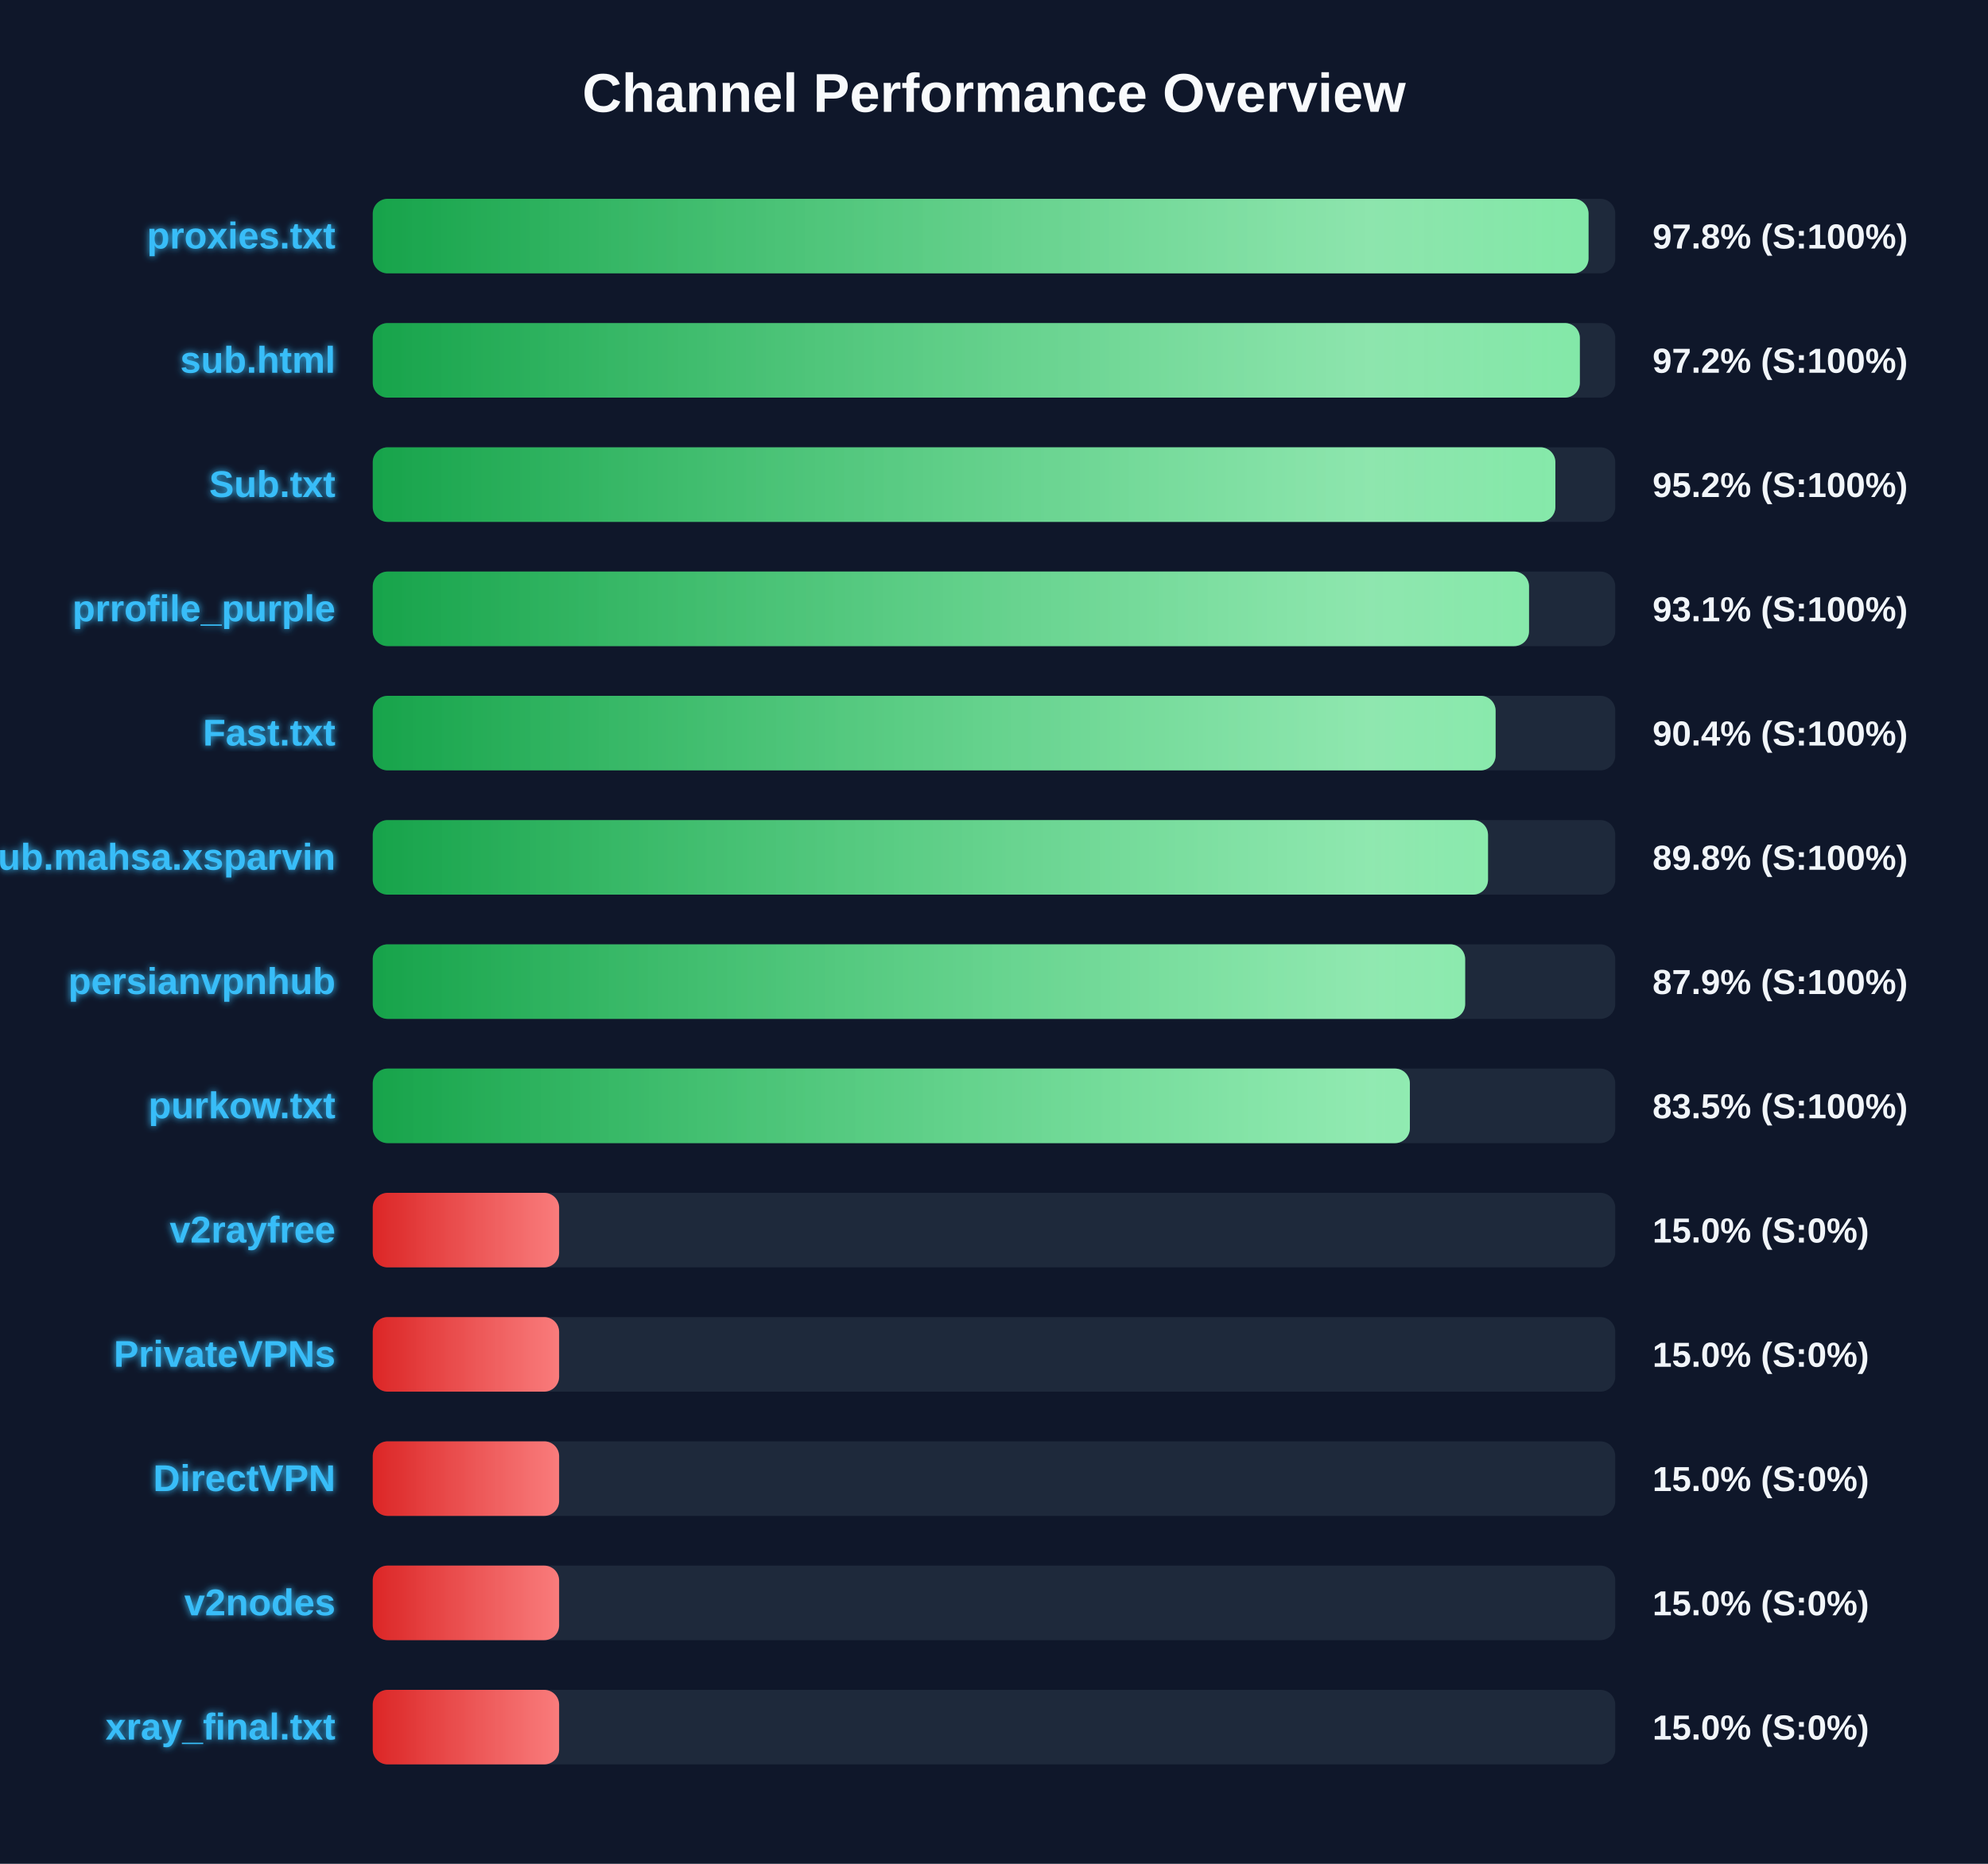
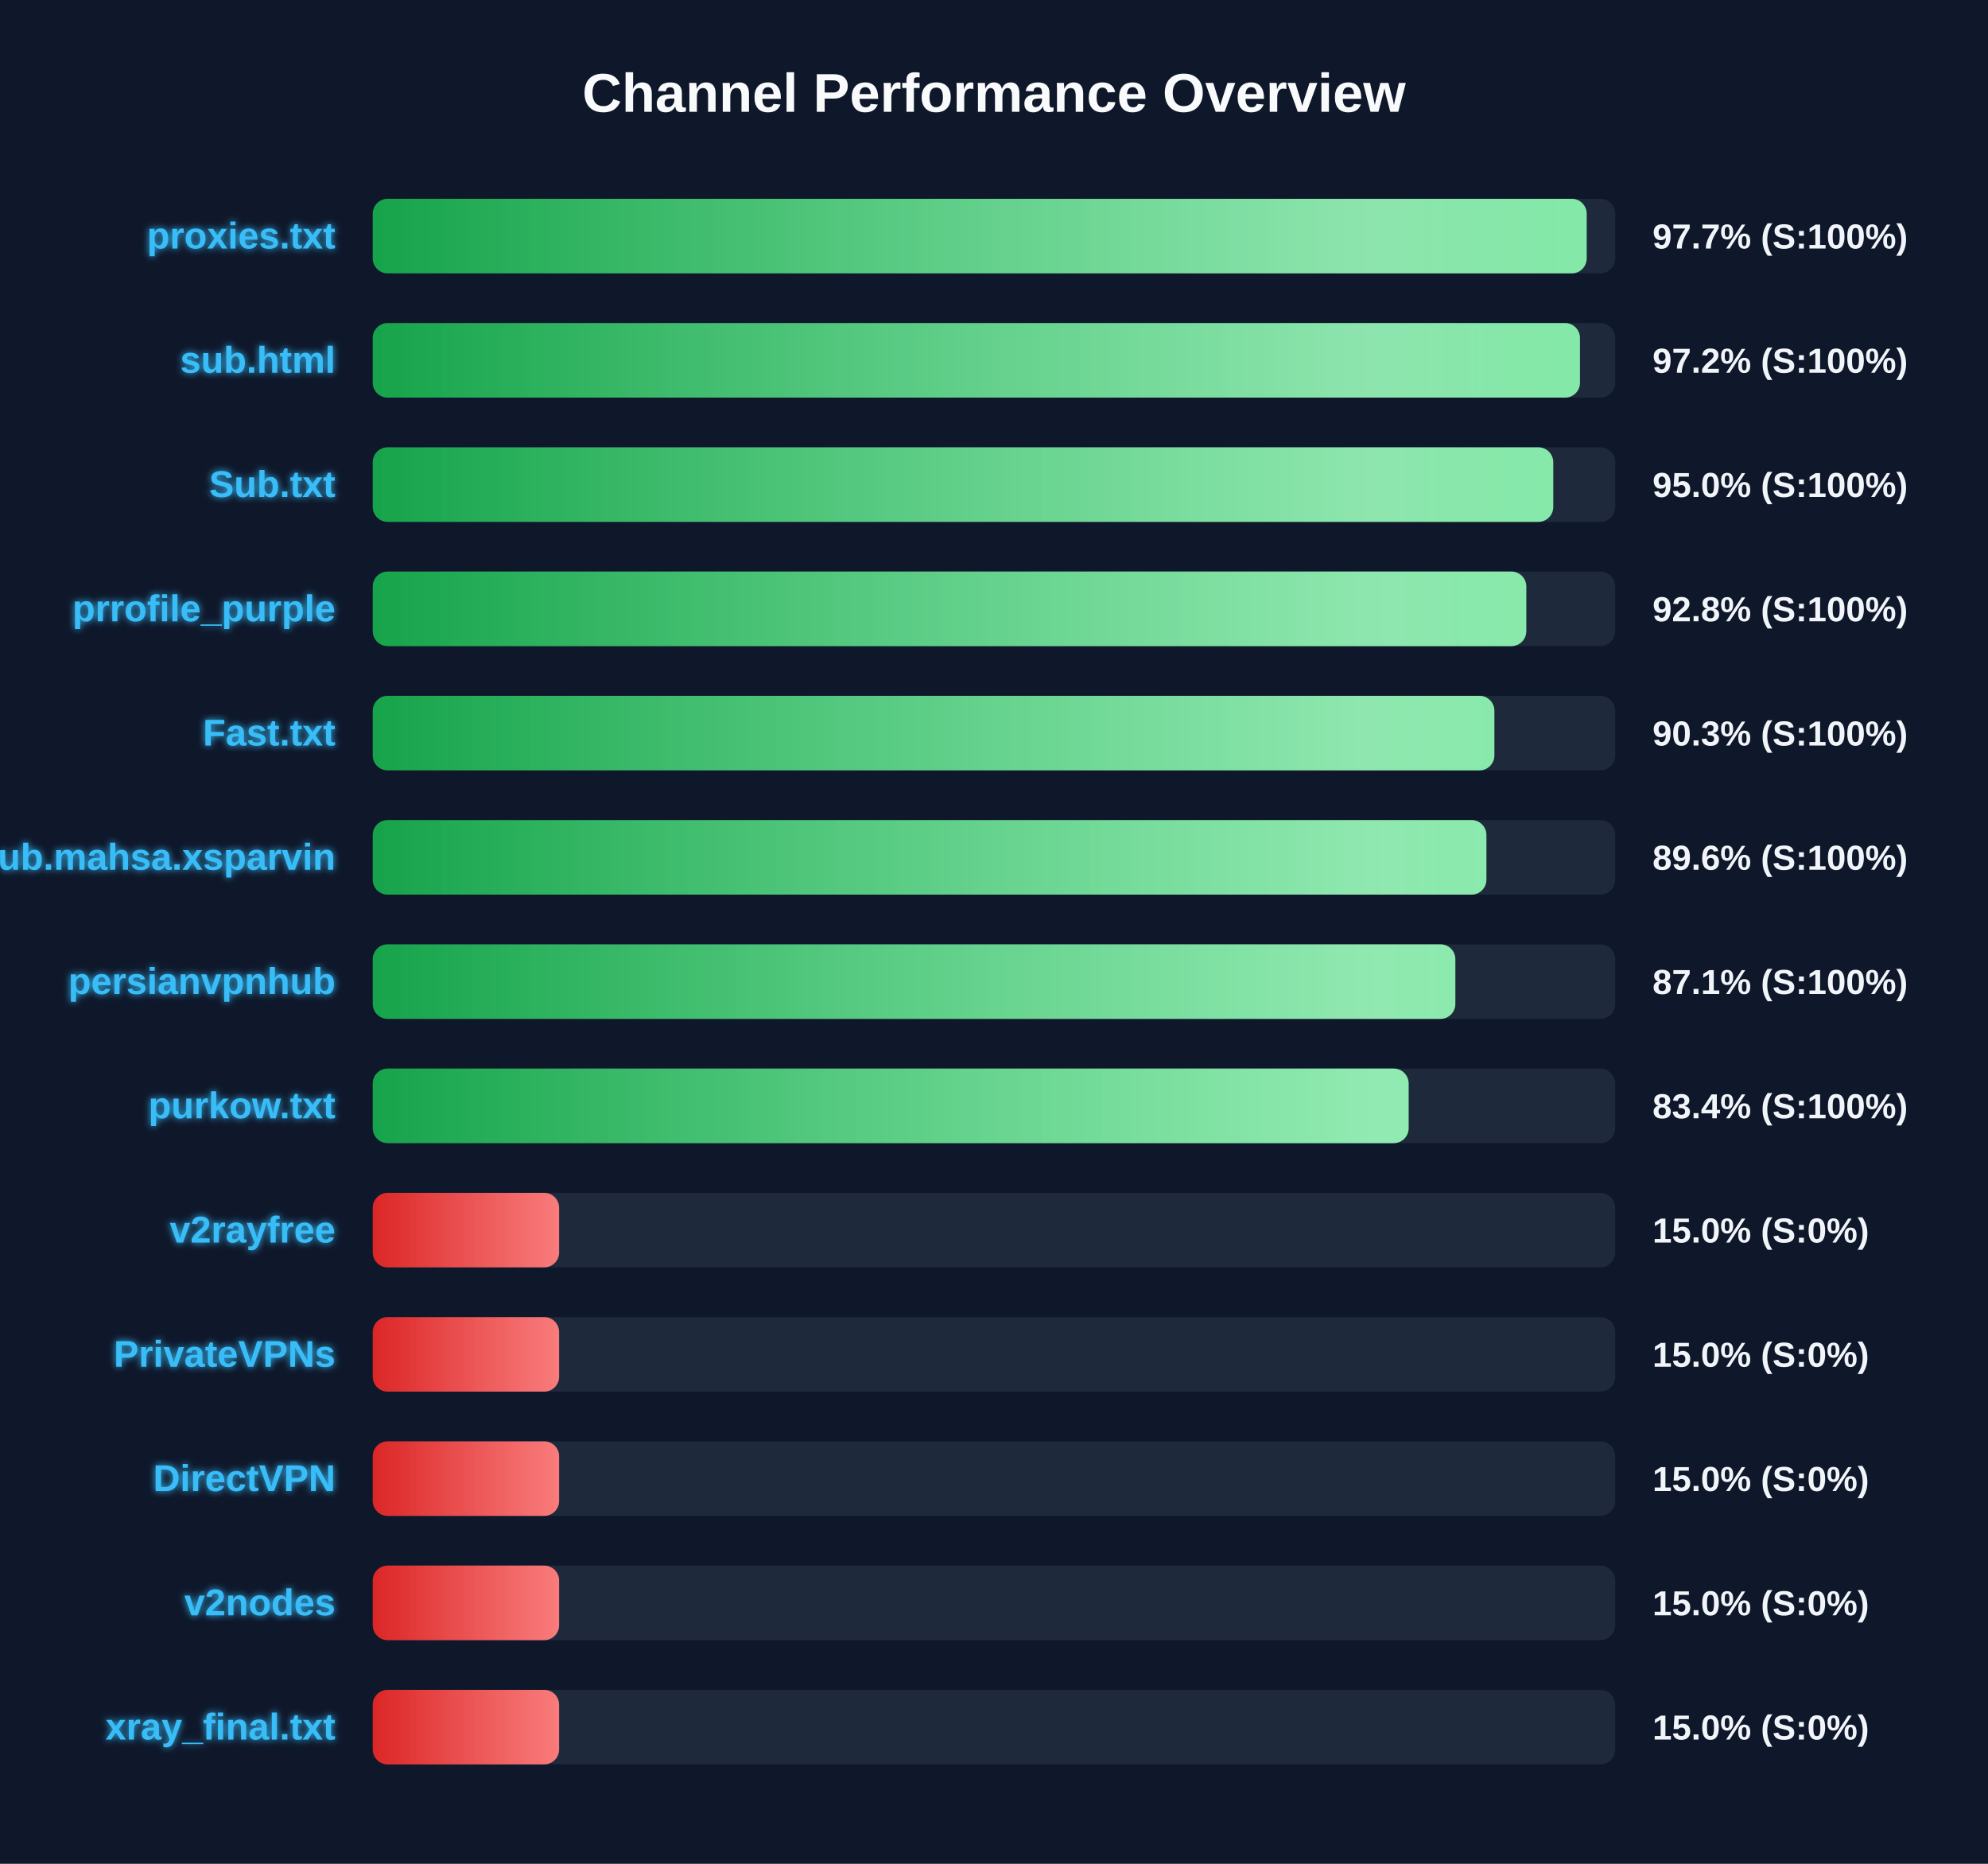
<svg xmlns="http://www.w3.org/2000/svg" width="800" height="750" version="1.1">
  <defs>
    <linearGradient id="grad-green" x1="0%" y1="0%" x2="100%" y2="0%">
      <stop offset="0%" stop-color="#16a34a" />
      <stop offset="100%" stop-color="#4ade80" />
    </linearGradient>
    <linearGradient id="grad-yellow" x1="0%" y1="0%" x2="100%" y2="0%">
      <stop offset="0%" stop-color="#ca8a04" />
      <stop offset="100%" stop-color="#fde047" />
    </linearGradient>
    <linearGradient id="grad-red" x1="0%" y1="0%" x2="100%" y2="0%">
      <stop offset="0%" stop-color="#dc2626" />
      <stop offset="100%" stop-color="#f87171" />
    </linearGradient>
    <linearGradient id="shimmer" x1="0%" y1="0%" x2="100%" y2="0%">
      <stop offset="0%" stop-color="rgba(255,255,255,0)" />
      <stop offset="50%" stop-color="rgba(255,255,255,0.4)" />
      <stop offset="100%" stop-color="rgba(255,255,255,0)" />
    </linearGradient>
    <filter id="glow" x="-20%" y="-20%" width="140%" height="140%">
      <feGaussianBlur stdDeviation="1.5" result="blur" />
      <feComposite in="SourceGraphic" in2="blur" operator="over" />
    </filter>
  </defs>
  <style>
        .bg-rect { fill: #0f172a; }
        .title { font: bold 22px 'Segoe UI', Arial, sans-serif; fill: #f8fafc; }
        .row { font: bold 15px 'Segoe UI', Arial, sans-serif; fill: #38bdf8; filter: url(#glow); }
        .score { font: bold 14px 'Segoe UI', Arial, sans-serif; fill: #f1f5f9; }
        @keyframes shimmer-anim {
            0% { transform: translateX(-100%); }
            100% { transform: translateX(200%); }
        }
        .shimmer-rect {
            animation: shimmer-anim 2.5s infinite linear;
        }
    </style>
  <rect width="100%" height="100%" class="bg-rect" />
  <text x="400" y="45" text-anchor="middle" class="title">Channel Performance Overview</text>
  <rect x="150" y="80" width="500" height="30" fill="#1e293b" rx="6" />
  <clipPath id="clip-0">
-     <rect x="150" y="80" width="489.25" height="30" rx="6" />
+     <rect x="150" y="80" width="488.5" height="30" rx="6" />
  </clipPath>
-   <rect x="150" y="80" width="489.25" height="30" fill="url(#grad-green)" rx="6" />
+   <rect x="150" y="80" width="488.5" height="30" fill="url(#grad-green)" rx="6" />
  <g clip-path="url(#clip-0)">
    <rect x="150" y="80" width="100%" height="30" fill="url(#shimmer)" class="shimmer-rect" />
  </g>
  <text x="135" y="100" text-anchor="end" class="row">proxies.txt</text>
-   <text x="665" y="100" text-anchor="start" class="score">97.8% (S:100%)</text>
+   <text x="665" y="100" text-anchor="start" class="score">97.7% (S:100%)</text>
  <rect x="150" y="130" width="500" height="30" fill="#1e293b" rx="6" />
  <clipPath id="clip-1">
-     <rect x="150" y="130" width="485.75" height="30" rx="6" />
+     <rect x="150" y="130" width="485.8" height="30" rx="6" />
  </clipPath>
-   <rect x="150" y="130" width="485.75" height="30" fill="url(#grad-green)" rx="6" />
+   <rect x="150" y="130" width="485.8" height="30" fill="url(#grad-green)" rx="6" />
  <g clip-path="url(#clip-1)">
    <rect x="150" y="130" width="100%" height="30" fill="url(#shimmer)" class="shimmer-rect" />
  </g>
  <text x="135" y="150" text-anchor="end" class="row">sub.html</text>
  <text x="665" y="150" text-anchor="start" class="score">97.2% (S:100%)</text>
  <rect x="150" y="180" width="500" height="30" fill="#1e293b" rx="6" />
  <clipPath id="clip-2">
-     <rect x="150" y="180" width="475.9" height="30" rx="6" />
+     <rect x="150" y="180" width="475.05" height="30" rx="6" />
  </clipPath>
-   <rect x="150" y="180" width="475.9" height="30" fill="url(#grad-green)" rx="6" />
+   <rect x="150" y="180" width="475.05" height="30" fill="url(#grad-green)" rx="6" />
  <g clip-path="url(#clip-2)">
    <rect x="150" y="180" width="100%" height="30" fill="url(#shimmer)" class="shimmer-rect" />
  </g>
  <text x="135" y="200" text-anchor="end" class="row">Sub.txt</text>
-   <text x="665" y="200" text-anchor="start" class="score">95.2% (S:100%)</text>
+   <text x="665" y="200" text-anchor="start" class="score">95.0% (S:100%)</text>
  <rect x="150" y="230" width="500" height="30" fill="#1e293b" rx="6" />
  <clipPath id="clip-3">
-     <rect x="150" y="230" width="465.3" height="30" rx="6" />
+     <rect x="150" y="230" width="464.2" height="30" rx="6" />
  </clipPath>
-   <rect x="150" y="230" width="465.3" height="30" fill="url(#grad-green)" rx="6" />
+   <rect x="150" y="230" width="464.2" height="30" fill="url(#grad-green)" rx="6" />
  <g clip-path="url(#clip-3)">
    <rect x="150" y="230" width="100%" height="30" fill="url(#shimmer)" class="shimmer-rect" />
  </g>
  <text x="135" y="250" text-anchor="end" class="row">prrofile_purple</text>
-   <text x="665" y="250" text-anchor="start" class="score">93.1% (S:100%)</text>
+   <text x="665" y="250" text-anchor="start" class="score">92.8% (S:100%)</text>
  <rect x="150" y="280" width="500" height="30" fill="#1e293b" rx="6" />
  <clipPath id="clip-4">
-     <rect x="150" y="280" width="451.85" height="30" rx="6" />
+     <rect x="150" y="280" width="451.35" height="30" rx="6" />
  </clipPath>
-   <rect x="150" y="280" width="451.85" height="30" fill="url(#grad-green)" rx="6" />
+   <rect x="150" y="280" width="451.35" height="30" fill="url(#grad-green)" rx="6" />
  <g clip-path="url(#clip-4)">
    <rect x="150" y="280" width="100%" height="30" fill="url(#shimmer)" class="shimmer-rect" />
  </g>
  <text x="135" y="300" text-anchor="end" class="row">Fast.txt</text>
-   <text x="665" y="300" text-anchor="start" class="score">90.4% (S:100%)</text>
+   <text x="665" y="300" text-anchor="start" class="score">90.3% (S:100%)</text>
  <rect x="150" y="330" width="500" height="30" fill="#1e293b" rx="6" />
  <clipPath id="clip-5">
-     <rect x="150" y="330" width="448.8" height="30" rx="6" />
+     <rect x="150" y="330" width="448.15" height="30" rx="6" />
  </clipPath>
-   <rect x="150" y="330" width="448.8" height="30" fill="url(#grad-green)" rx="6" />
+   <rect x="150" y="330" width="448.15" height="30" fill="url(#grad-green)" rx="6" />
  <g clip-path="url(#clip-5)">
    <rect x="150" y="330" width="100%" height="30" fill="url(#shimmer)" class="shimmer-rect" />
  </g>
  <text x="135" y="350" text-anchor="end" class="row">Sub.mahsa.xsparvin</text>
-   <text x="665" y="350" text-anchor="start" class="score">89.8% (S:100%)</text>
+   <text x="665" y="350" text-anchor="start" class="score">89.6% (S:100%)</text>
  <rect x="150" y="380" width="500" height="30" fill="#1e293b" rx="6" />
  <clipPath id="clip-6">
-     <rect x="150" y="380" width="439.6" height="30" rx="6" />
+     <rect x="150" y="380" width="435.65" height="30" rx="6" />
  </clipPath>
-   <rect x="150" y="380" width="439.6" height="30" fill="url(#grad-green)" rx="6" />
+   <rect x="150" y="380" width="435.65" height="30" fill="url(#grad-green)" rx="6" />
  <g clip-path="url(#clip-6)">
    <rect x="150" y="380" width="100%" height="30" fill="url(#shimmer)" class="shimmer-rect" />
  </g>
  <text x="135" y="400" text-anchor="end" class="row">persianvpnhub</text>
-   <text x="665" y="400" text-anchor="start" class="score">87.9% (S:100%)</text>
+   <text x="665" y="400" text-anchor="start" class="score">87.1% (S:100%)</text>
  <rect x="150" y="430" width="500" height="30" fill="#1e293b" rx="6" />
  <clipPath id="clip-7">
-     <rect x="150" y="430" width="417.35" height="30" rx="6" />
+     <rect x="150" y="430" width="416.85" height="30" rx="6" />
  </clipPath>
-   <rect x="150" y="430" width="417.35" height="30" fill="url(#grad-green)" rx="6" />
+   <rect x="150" y="430" width="416.85" height="30" fill="url(#grad-green)" rx="6" />
  <g clip-path="url(#clip-7)">
    <rect x="150" y="430" width="100%" height="30" fill="url(#shimmer)" class="shimmer-rect" />
  </g>
  <text x="135" y="450" text-anchor="end" class="row">purkow.txt</text>
-   <text x="665" y="450" text-anchor="start" class="score">83.5% (S:100%)</text>
+   <text x="665" y="450" text-anchor="start" class="score">83.4% (S:100%)</text>
  <rect x="150" y="480" width="500" height="30" fill="#1e293b" rx="6" />
  <clipPath id="clip-8">
    <rect x="150" y="480" width="75.0" height="30" rx="6" />
  </clipPath>
  <rect x="150" y="480" width="75.0" height="30" fill="url(#grad-red)" rx="6" />
  <g clip-path="url(#clip-8)">
    <rect x="150" y="480" width="100%" height="30" fill="url(#shimmer)" class="shimmer-rect" />
  </g>
  <text x="135" y="500" text-anchor="end" class="row">v2rayfree</text>
  <text x="665" y="500" text-anchor="start" class="score">15.0% (S:0%)</text>
  <rect x="150" y="530" width="500" height="30" fill="#1e293b" rx="6" />
  <clipPath id="clip-9">
    <rect x="150" y="530" width="75.0" height="30" rx="6" />
  </clipPath>
  <rect x="150" y="530" width="75.0" height="30" fill="url(#grad-red)" rx="6" />
  <g clip-path="url(#clip-9)">
    <rect x="150" y="530" width="100%" height="30" fill="url(#shimmer)" class="shimmer-rect" />
  </g>
  <text x="135" y="550" text-anchor="end" class="row">PrivateVPNs</text>
  <text x="665" y="550" text-anchor="start" class="score">15.0% (S:0%)</text>
  <rect x="150" y="580" width="500" height="30" fill="#1e293b" rx="6" />
  <clipPath id="clip-10">
    <rect x="150" y="580" width="75.0" height="30" rx="6" />
  </clipPath>
  <rect x="150" y="580" width="75.0" height="30" fill="url(#grad-red)" rx="6" />
  <g clip-path="url(#clip-10)">
    <rect x="150" y="580" width="100%" height="30" fill="url(#shimmer)" class="shimmer-rect" />
  </g>
  <text x="135" y="600" text-anchor="end" class="row">DirectVPN</text>
  <text x="665" y="600" text-anchor="start" class="score">15.0% (S:0%)</text>
  <rect x="150" y="630" width="500" height="30" fill="#1e293b" rx="6" />
  <clipPath id="clip-11">
    <rect x="150" y="630" width="75.0" height="30" rx="6" />
  </clipPath>
  <rect x="150" y="630" width="75.0" height="30" fill="url(#grad-red)" rx="6" />
  <g clip-path="url(#clip-11)">
    <rect x="150" y="630" width="100%" height="30" fill="url(#shimmer)" class="shimmer-rect" />
  </g>
  <text x="135" y="650" text-anchor="end" class="row">v2nodes</text>
  <text x="665" y="650" text-anchor="start" class="score">15.0% (S:0%)</text>
  <rect x="150" y="680" width="500" height="30" fill="#1e293b" rx="6" />
  <clipPath id="clip-12">
    <rect x="150" y="680" width="75.0" height="30" rx="6" />
  </clipPath>
  <rect x="150" y="680" width="75.0" height="30" fill="url(#grad-red)" rx="6" />
  <g clip-path="url(#clip-12)">
    <rect x="150" y="680" width="100%" height="30" fill="url(#shimmer)" class="shimmer-rect" />
  </g>
  <text x="135" y="700" text-anchor="end" class="row">xray_final.txt</text>
  <text x="665" y="700" text-anchor="start" class="score">15.0% (S:0%)</text>
</svg>
